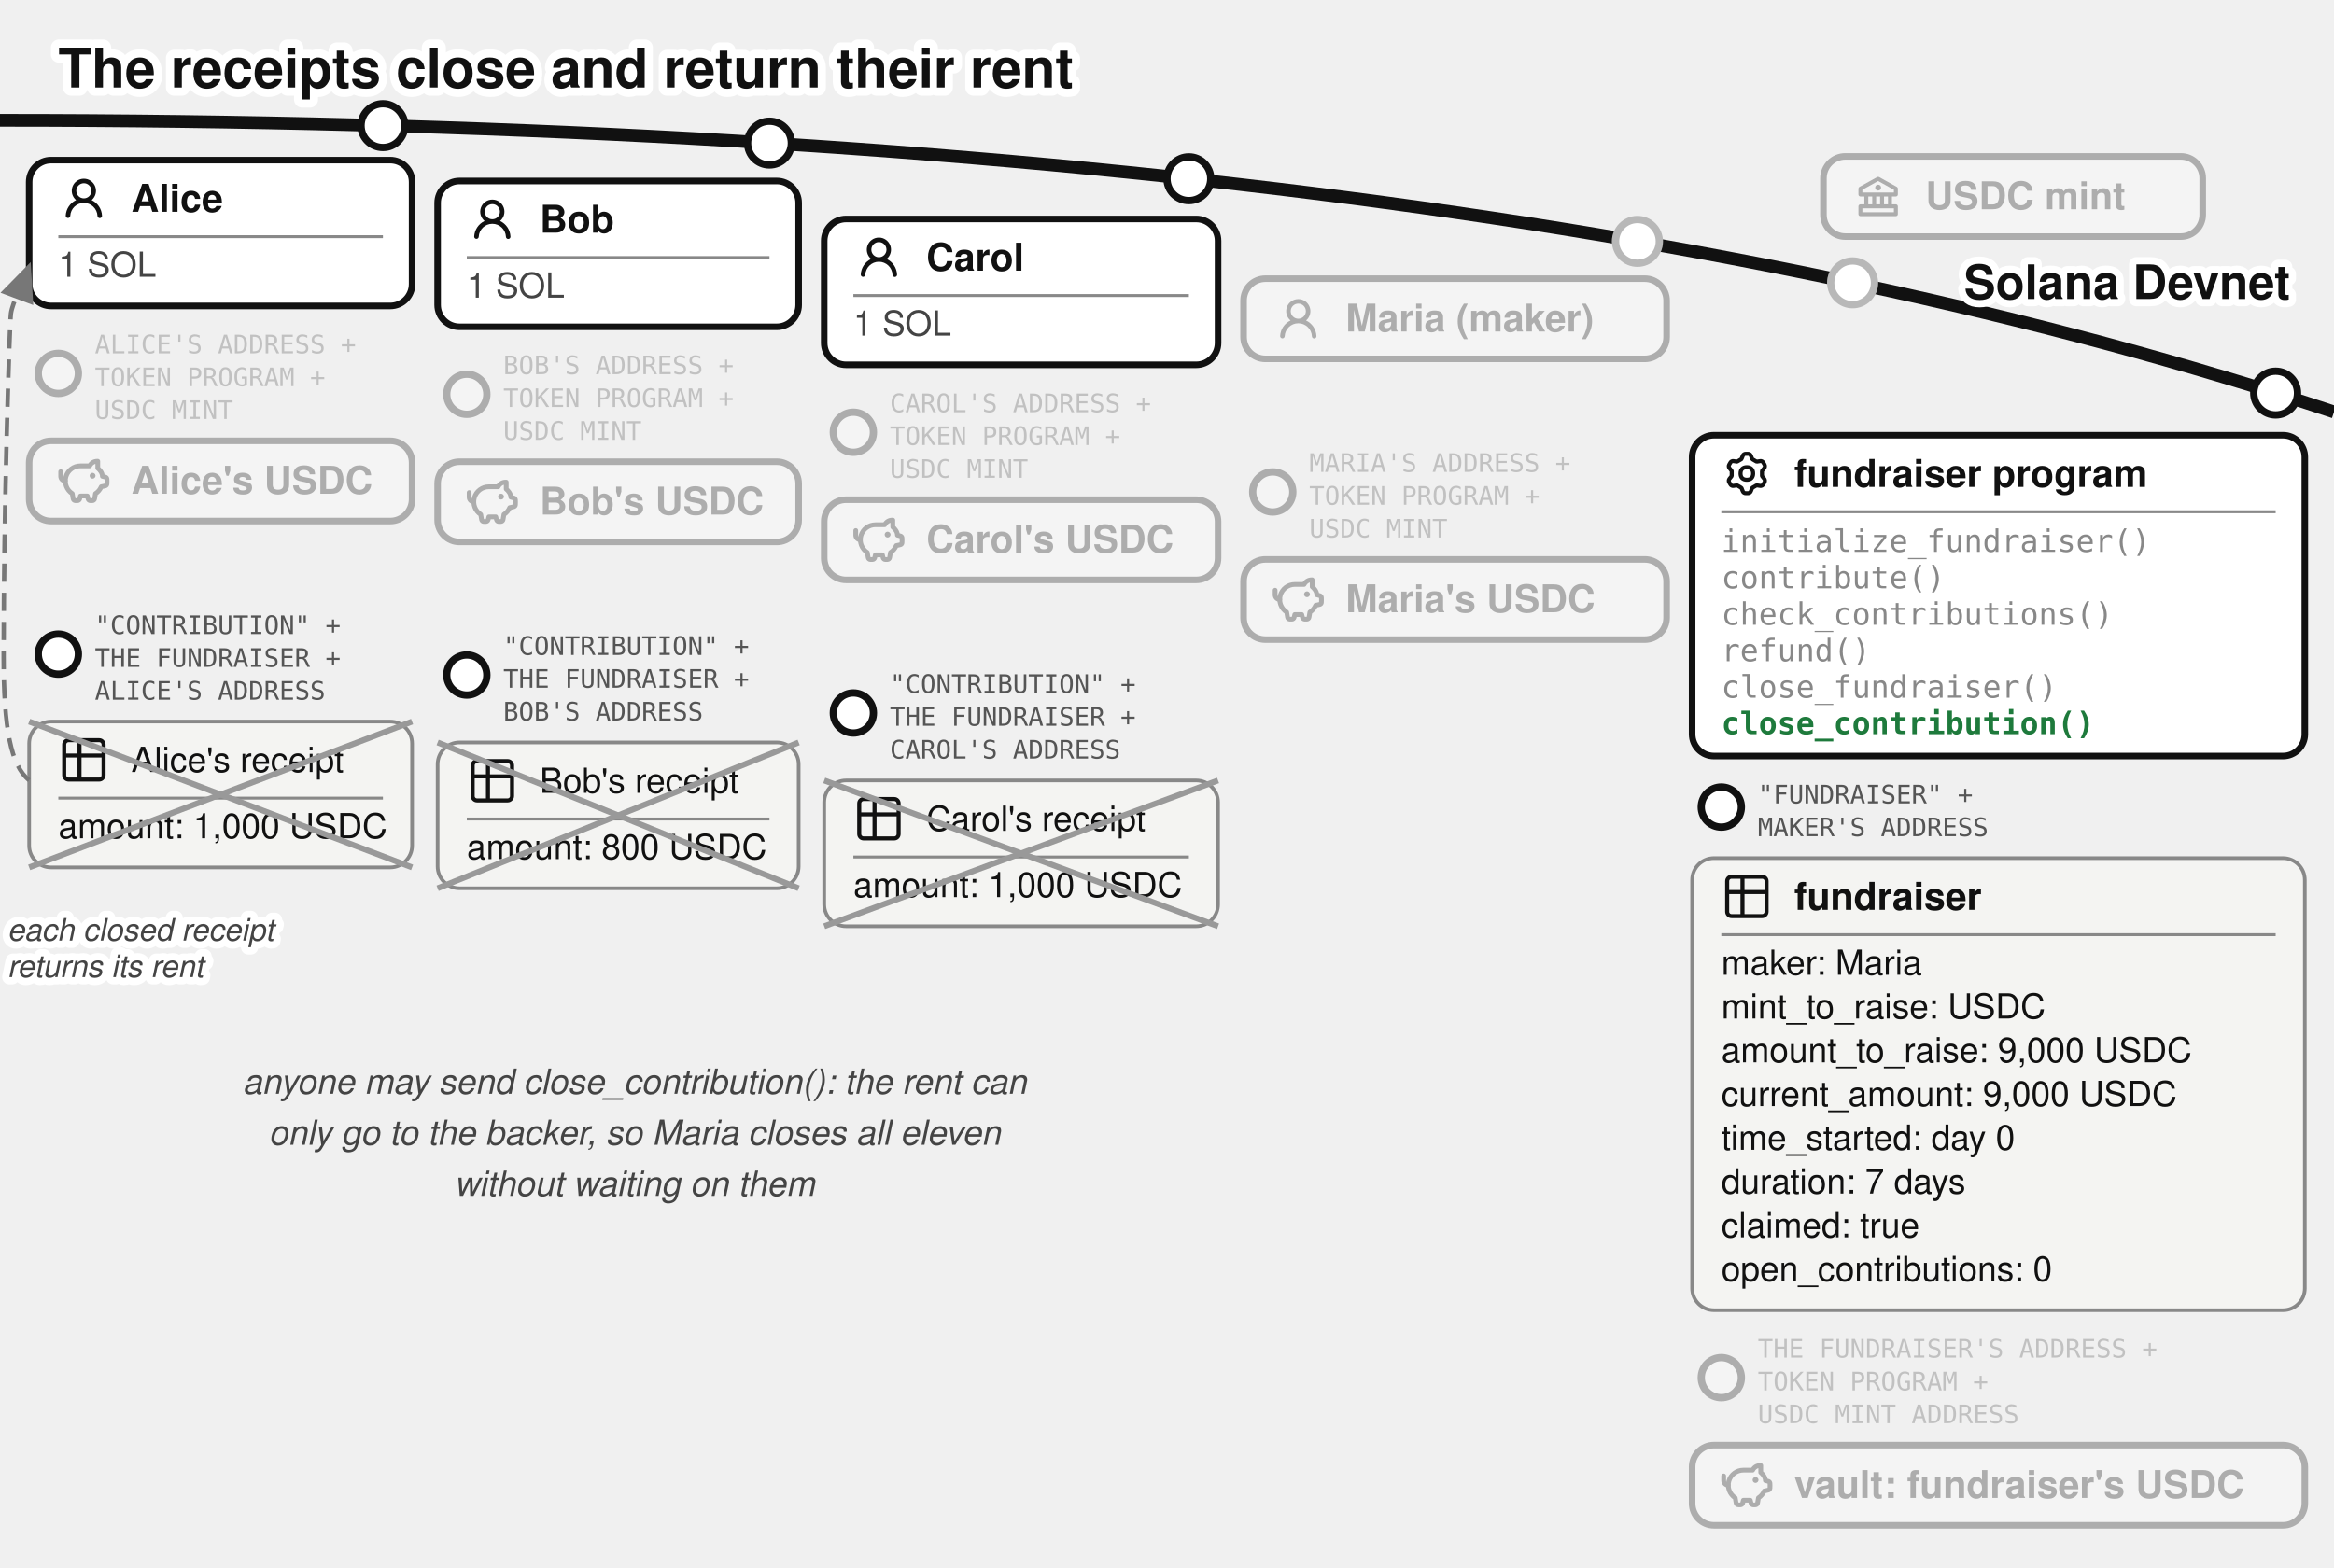
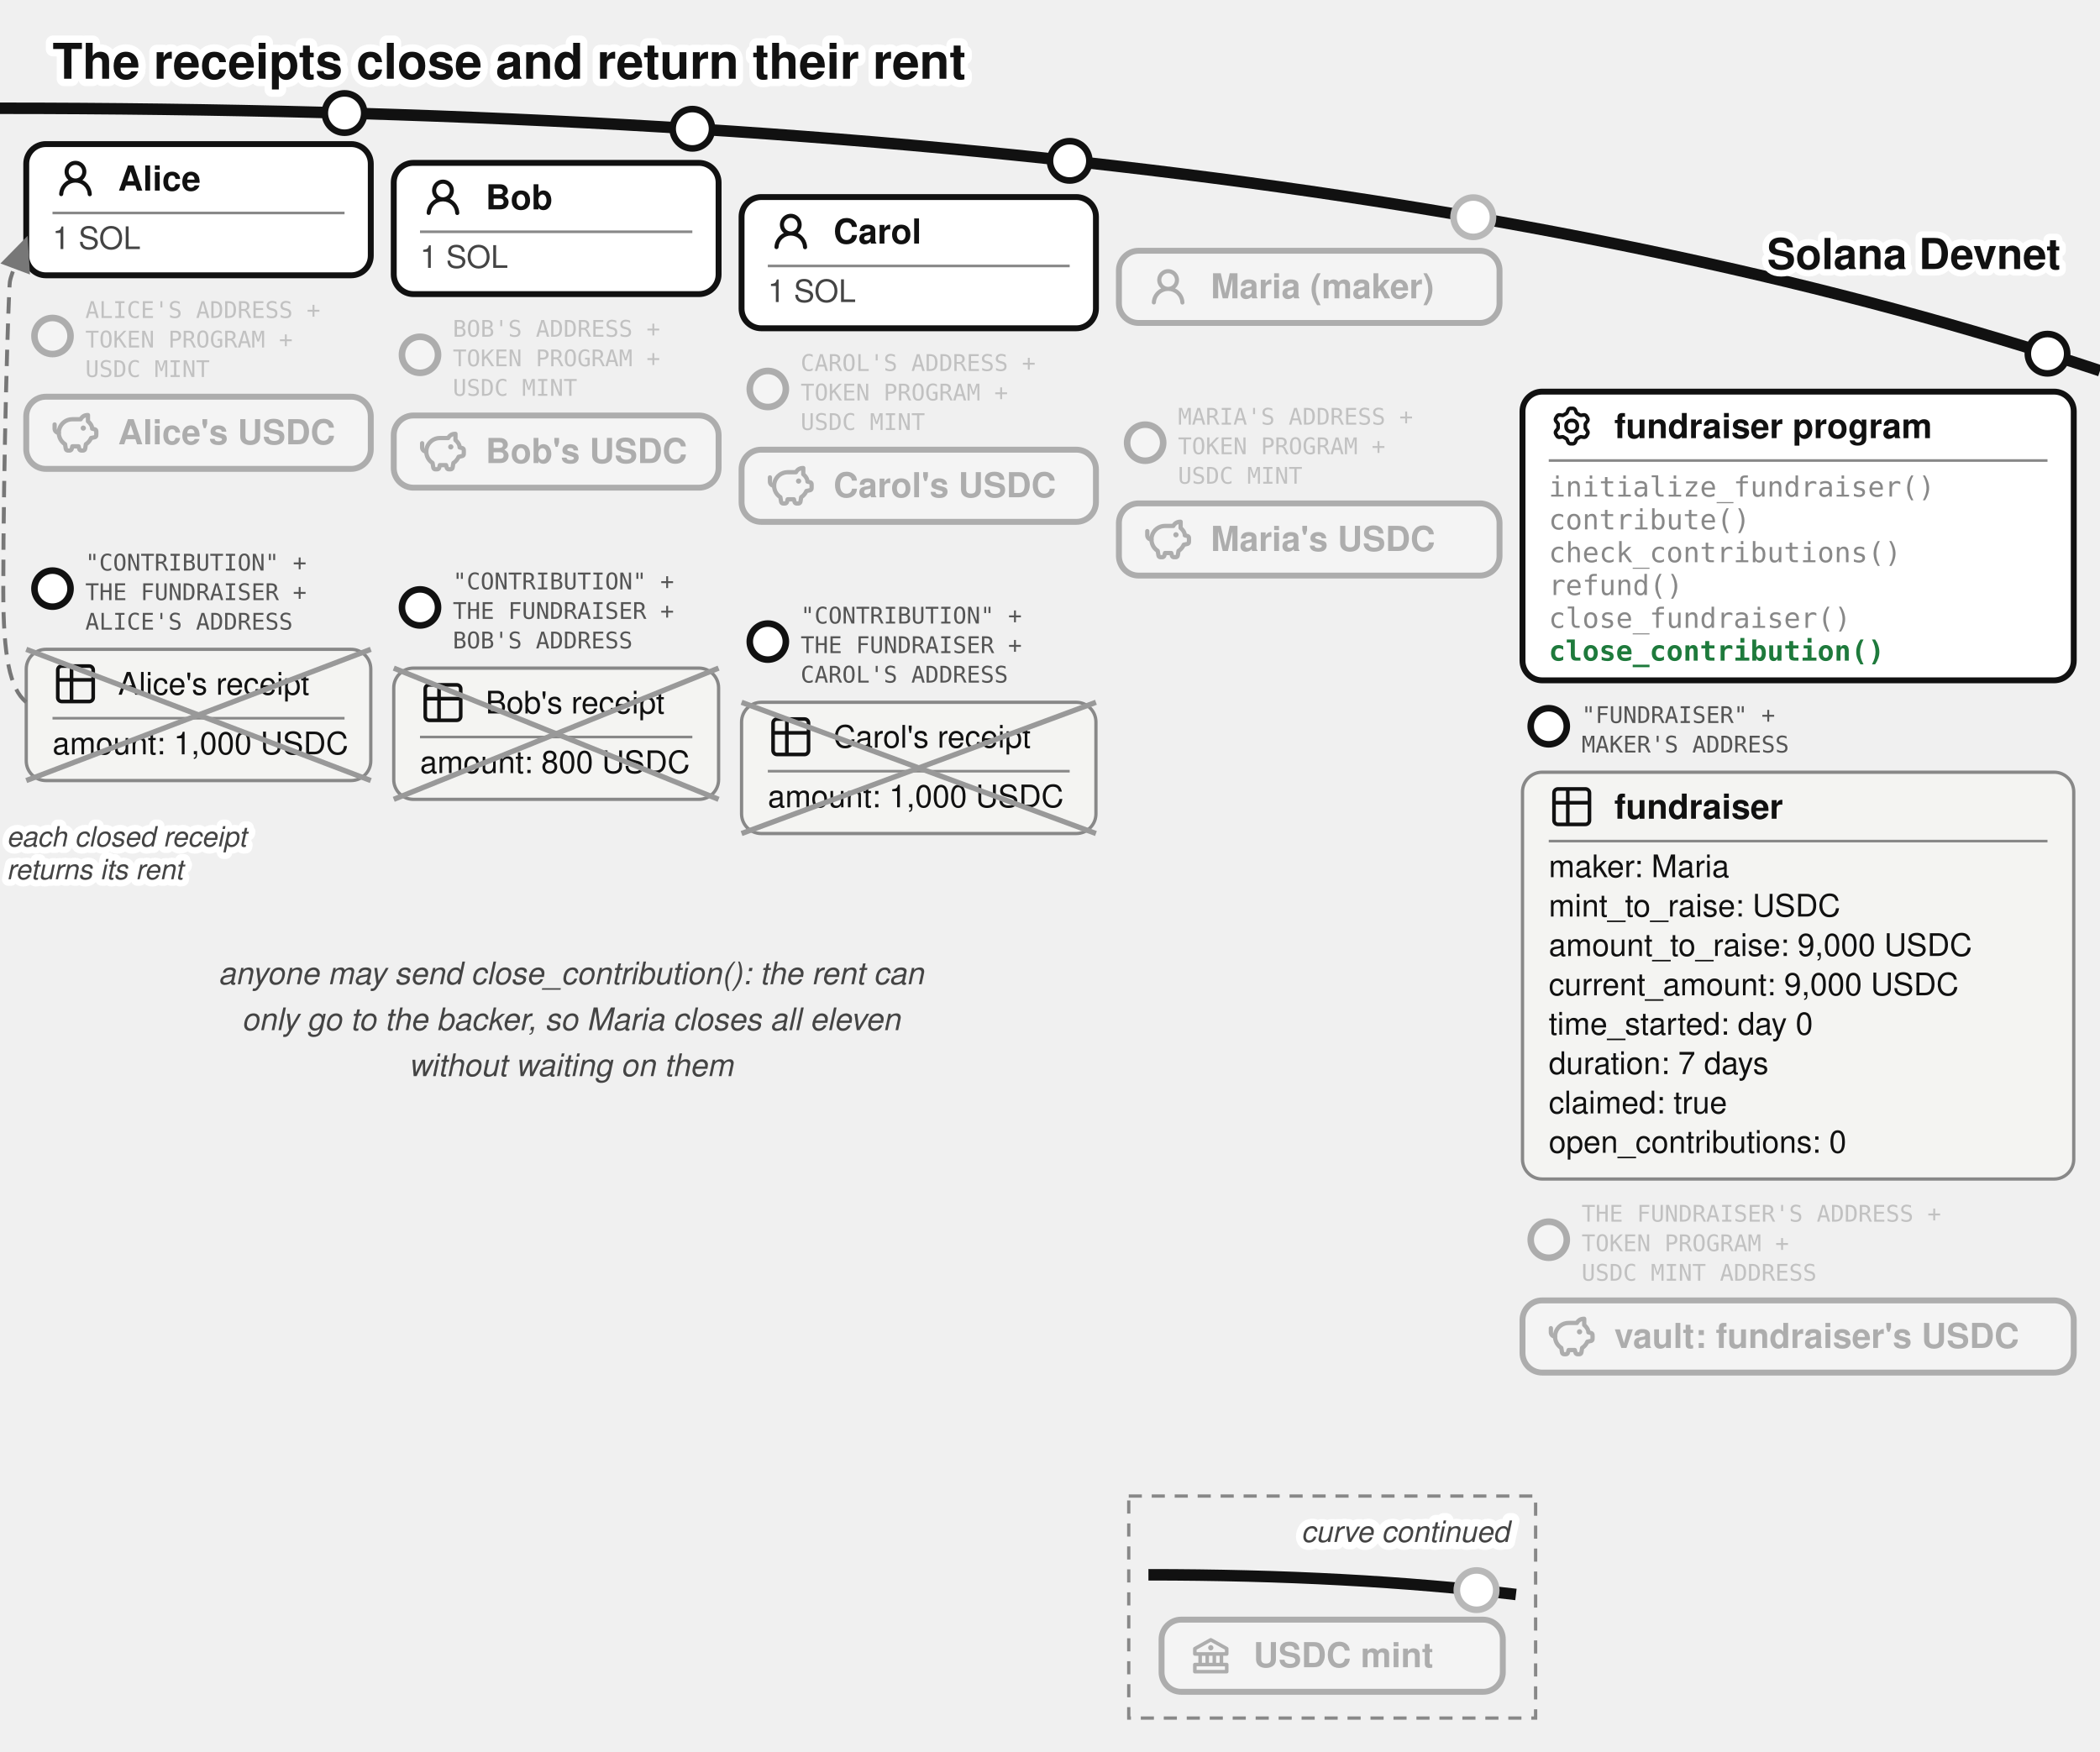
- <svg xmlns="http://www.w3.org/2000/svg" viewBox="0 0 640 430" font-family="'Denim INK', Helvetica, Arial, sans-serif" fill="#111">
+ <svg xmlns="http://www.w3.org/2000/svg" viewBox="0 0 640 534" font-family="'Denim INK', Helvetica, Arial, sans-serif" fill="#111">
  <text stroke="#fff" stroke-width="4.5" paint-order="stroke" stroke-linejoin="round" x="16" y="24" font-size="15" font-weight="bold">The receipts close and return their rent</text>
  <defs>
    <marker id="fund-crcpt-g" markerWidth="9" markerHeight="8" refX="8" refY="4" orient="auto">
      <path d="M0,0 L9,4 L0,8 z" fill="#777" />
    </marker>
  </defs>
  <path d="M 0,33 Q 400,33 640,113" fill="none" stroke="#111" stroke-width="3.5" />
  <text stroke="#fff" stroke-width="4" paint-order="stroke" stroke-linejoin="round" x="628" y="82" font-size="13" font-weight="bold" fill="#111" text-anchor="end">Solana Devnet</text>
-   <circle cx="508" cy="77.573" r="7" fill="#fff" />
-   <g opacity="0.3">
-     <circle cx="508" cy="77.573" r="6" fill="#fff" stroke="#111" stroke-width="2" />
-     <rect x="500" y="42.893" width="104" height="22" rx="6" fill="#fff" stroke="#111" stroke-width="1.8" />
-     <g transform="translate(508,46.8932)">
-       <g transform="translate(0.52,0.519) scale(0.54)" fill="#111">
-         <path d="m21.49 7.13l-9-5a.99.99 0 0 0-.97 0l-9.01 5C2.19 7.31 2 7.64 2 8v3c0 .55.45 1 1 1h2v4H3c-.55 0-1 .45-1 1v4c0 .55.45 1 1 1h18c.55 0 1-.45 1-1v-4c0-.55-.45-1-1-1h-2v-4h2c.55 0 1-.45 1-1V8a1 1 0 0 0-.51-.87M7 12h2v4H7zm6 0v4h-2v-4zm7 6v2H4v-2zm-3-2h-2v-4h2zm3-6H4V8.59l8-4.44l8 4.44z" />
-         <path d="M12 6a1.5 1.5 0 1 0 0 3a1.5 1.5 0 1 0 0-3" />
-       </g>
-     </g>
-     <text x="528" y="57.39" font-size="10.5" font-weight="bold">USDC mint</text>
-   </g>
  <g>
    <circle cx="105" cy="34.456" r="6" fill="#fff" stroke="#111" stroke-width="2" />
    <rect x="8" y="43.917" width="105" height="40" rx="6" fill="#fff" stroke="#111" stroke-width="1.8" />
    <g transform="translate(16,47.4168)">
      <g transform="translate(0.36,0.767) scale(0.8301)" fill="#111">
        <path d="M10.561 8.073a6 6 0 0 1 3.432 5.142a.75.75 0 1 1-1.498.07a4.5 4.5 0 0 0-8.99 0a.75.75 0 0 1-1.498-.07a6 6 0 0 1 3.431-5.142a3.999 3.999 0 1 1 5.123 0M10.5 5a2.5 2.5 0 1 0-5 0a2.5 2.5 0 0 0 5 0" />
      </g>
    </g>
    <text x="36" y="58.092" font-size="10.5" font-weight="bold">Alice</text>
    <line x1="16" y1="64.917" x2="105" y2="64.917" stroke="#888" stroke-width="0.8" />
    <text x="16" y="75.917" font-size="9.5" fill="#444">1 SOL</text>
  </g>
  <g opacity="0.3">
    <circle cx="16" cy="102.417" r="5.5" fill="#fff" stroke="#111" stroke-width="2" />
    <text x="26" y="96.917" font-size="7" font-family="'DejaVu Sans Mono', monospace" fill="#555">ALICE'S ADDRESS +</text>
    <text x="26" y="105.917" font-size="7" font-family="'DejaVu Sans Mono', monospace" fill="#555">TOKEN PROGRAM +</text>
    <text x="26" y="114.917" font-size="7" font-family="'DejaVu Sans Mono', monospace" fill="#555">USDC MINT</text>
    <rect x="8" y="120.917" width="105" height="22" rx="6" fill="#fff" stroke="#111" stroke-width="1.8" />
    <g transform="translate(16,124.917)">
      <g transform="translate(-0.624,-0.624) scale(0.6353)" fill="none" stroke="#111" stroke-linecap="round" stroke-linejoin="round" stroke-width="2.047">
        <path d="M14.5 5.5h-4A6.5 6.5 0 0 0 7 17.478l.288 1.738c.07.423.105.635.202.798a1 1 0 0 0 .49.416c.178.07.392.07.822.07c.397 0 .596 0 .764-.062a1 1 0 0 0 .479-.374c.1-.148.15-.34.246-.727l.209-.837h3l.21.837c.096.386.144.58.245.727a1 1 0 0 0 .479.374c.168.062.367.062.764.062c.43 0 .644 0 .821-.07a1 1 0 0 0 .49-.416c.098-.163.133-.375.203-.798L17 17.478a6.5 6.5 0 0 0 2.502-2.978l.89-.178c.77-.154 1.155-.231 1.381-.508c.227-.276.227-.669.227-1.453v-.3c0-.75 0-1.124-.212-1.396c-.212-.27-.575-.362-1.303-.544L20 10c0-1.5-1.167-2.833-2-3.5v-3h-.264c-1.37 0-2.623.774-3.236 2" />
        <path d="M15.875 9.75h-.125m.25 0a.25.25 0 1 1-.5 0a.25.25 0 0 1 .5 0M2 8v2a2 2 0 0 0 2 2" />
      </g>
    </g>
    <text x="36" y="135.42" font-size="10.5" font-weight="bold">Alice's USDC</text>
  </g>
  <g>
    <circle cx="16" cy="179.417" r="5.5" fill="#fff" stroke="#111" stroke-width="2" />
    <text x="26" y="173.917" font-size="7" font-family="'DejaVu Sans Mono', monospace" fill="#555">"CONTRIBUTION" +</text>
    <text x="26" y="182.917" font-size="7" font-family="'DejaVu Sans Mono', monospace" fill="#555">THE FUNDRAISER +</text>
    <text x="26" y="191.917" font-size="7" font-family="'DejaVu Sans Mono', monospace" fill="#555">ALICE'S ADDRESS</text>
    <rect x="8" y="197.917" width="105" height="40" rx="6" fill="#f4f4f2" stroke="#888" />
    <g transform="translate(16,201.417)">
      <g transform="translate(-0.195,-0.195) scale(0.6)" fill="none" stroke="#111" stroke-linecap="round" stroke-linejoin="round" stroke-width="1.843">
        <path d="M3 5a2 2 0 0 1 2-2h14a2 2 0 0 1 2 2v14a2 2 0 0 1-2 2H5a2 2 0 0 1-2-2zm0 5h18M10 3v18" />
      </g>
    </g>
    <text x="36" y="211.742" font-size="9.5">Alice's receipt</text>
    <line x1="16" y1="218.917" x2="105" y2="218.917" stroke="#888" stroke-width="0.8" />
    <text x="16" y="229.917" font-size="9.5">amount: 1,000 USDC</text>
    <line x1="8" y1="197.917" x2="113" y2="237.917" stroke="#999" stroke-width="1.6" />
    <line x1="113" y1="197.917" x2="8" y2="237.917" stroke="#999" stroke-width="1.6" />
  </g>
  <g>
    <circle cx="211" cy="39.243" r="6" fill="#fff" stroke="#111" stroke-width="2" />
    <rect x="120" y="49.644" width="99" height="40" rx="6" fill="#fff" stroke="#111" stroke-width="1.8" />
    <g transform="translate(128,53.1439)">
      <g transform="translate(0.36,0.767) scale(0.8301)" fill="#111">
        <path d="M10.561 8.073a6 6 0 0 1 3.432 5.142a.75.75 0 1 1-1.498.07a4.5 4.5 0 0 0-8.99 0a.75.75 0 0 1-1.498-.07a6 6 0 0 1 3.431-5.142a3.999 3.999 0 1 1 5.123 0M10.5 5a2.5 2.5 0 1 0-5 0a2.5 2.5 0 0 0 5 0" />
      </g>
    </g>
    <text x="148" y="63.819" font-size="10.5" font-weight="bold">Bob</text>
    <line x1="128" y1="70.644" x2="211" y2="70.644" stroke="#888" stroke-width="0.8" />
    <text x="128" y="81.644" font-size="9.5" fill="#444">1 SOL</text>
  </g>
  <g opacity="0.3">
    <circle cx="128" cy="108.144" r="5.5" fill="#fff" stroke="#111" stroke-width="2" />
    <text x="138" y="102.644" font-size="7" font-family="'DejaVu Sans Mono', monospace" fill="#555">BOB'S ADDRESS +</text>
    <text x="138" y="111.644" font-size="7" font-family="'DejaVu Sans Mono', monospace" fill="#555">TOKEN PROGRAM +</text>
    <text x="138" y="120.644" font-size="7" font-family="'DejaVu Sans Mono', monospace" fill="#555">USDC MINT</text>
    <rect x="120" y="126.644" width="99" height="22" rx="6" fill="#fff" stroke="#111" stroke-width="1.8" />
    <g transform="translate(128,130.644)">
      <g transform="translate(-0.624,-0.624) scale(0.6353)" fill="none" stroke="#111" stroke-linecap="round" stroke-linejoin="round" stroke-width="2.047">
        <path d="M14.5 5.5h-4A6.5 6.5 0 0 0 7 17.478l.288 1.738c.07.423.105.635.202.798a1 1 0 0 0 .49.416c.178.07.392.07.822.07c.397 0 .596 0 .764-.062a1 1 0 0 0 .479-.374c.1-.148.15-.34.246-.727l.209-.837h3l.21.837c.096.386.144.58.245.727a1 1 0 0 0 .479.374c.168.062.367.062.764.062c.43 0 .644 0 .821-.07a1 1 0 0 0 .49-.416c.098-.163.133-.375.203-.798L17 17.478a6.5 6.5 0 0 0 2.502-2.978l.89-.178c.77-.154 1.155-.231 1.381-.508c.227-.276.227-.669.227-1.453v-.3c0-.75 0-1.124-.212-1.396c-.212-.27-.575-.362-1.303-.544L20 10c0-1.5-1.167-2.833-2-3.5v-3h-.264c-1.37 0-2.623.774-3.236 2" />
        <path d="M15.875 9.75h-.125m.25 0a.25.25 0 1 1-.5 0a.25.25 0 0 1 .5 0M2 8v2a2 2 0 0 0 2 2" />
      </g>
    </g>
    <text x="148" y="141.14" font-size="10.5" font-weight="bold">Bob's USDC</text>
  </g>
  <g>
    <circle cx="128" cy="185.144" r="5.5" fill="#fff" stroke="#111" stroke-width="2" />
    <text x="138" y="179.644" font-size="7" font-family="'DejaVu Sans Mono', monospace" fill="#555">"CONTRIBUTION" +</text>
    <text x="138" y="188.644" font-size="7" font-family="'DejaVu Sans Mono', monospace" fill="#555">THE FUNDRAISER +</text>
    <text x="138" y="197.644" font-size="7" font-family="'DejaVu Sans Mono', monospace" fill="#555">BOB'S ADDRESS</text>
    <rect x="120" y="203.644" width="99" height="40" rx="6" fill="#f4f4f2" stroke="#888" />
    <g transform="translate(128,207.144)">
      <g transform="translate(-0.195,-0.195) scale(0.6)" fill="none" stroke="#111" stroke-linecap="round" stroke-linejoin="round" stroke-width="1.843">
        <path d="M3 5a2 2 0 0 1 2-2h14a2 2 0 0 1 2 2v14a2 2 0 0 1-2 2H5a2 2 0 0 1-2-2zm0 5h18M10 3v18" />
      </g>
    </g>
    <text x="148" y="217.469" font-size="9.5">Bob's receipt</text>
    <line x1="128" y1="224.644" x2="211" y2="224.644" stroke="#888" stroke-width="0.8" />
    <text x="128" y="235.644" font-size="9.5">amount: 800 USDC</text>
    <line x1="120" y1="203.644" x2="219" y2="243.644" stroke="#999" stroke-width="1.6" />
    <line x1="219" y1="203.644" x2="120" y2="243.644" stroke="#999" stroke-width="1.6" />
  </g>
  <g>
    <circle cx="326" cy="49.025" r="6" fill="#fff" stroke="#111" stroke-width="2" />
    <rect x="226" y="60.062" width="108" height="40" rx="6" fill="#fff" stroke="#111" stroke-width="1.8" />
    <g transform="translate(234,63.5617)">
      <g transform="translate(0.36,0.767) scale(0.8301)" fill="#111">
        <path d="M10.561 8.073a6 6 0 0 1 3.432 5.142a.75.75 0 1 1-1.498.07a4.5 4.5 0 0 0-8.99 0a.75.75 0 0 1-1.498-.07a6 6 0 0 1 3.431-5.142a3.999 3.999 0 1 1 5.123 0M10.5 5a2.5 2.5 0 1 0-5 0a2.5 2.5 0 0 0 5 0" />
      </g>
    </g>
    <text x="254" y="74.237" font-size="10.5" font-weight="bold">Carol</text>
    <line x1="234" y1="81.062" x2="326" y2="81.062" stroke="#888" stroke-width="0.8" />
    <text x="234" y="92.062" font-size="9.5" fill="#444">1 SOL</text>
  </g>
  <g opacity="0.3">
    <circle cx="234" cy="118.562" r="5.5" fill="#fff" stroke="#111" stroke-width="2" />
    <text x="244" y="113.062" font-size="7" font-family="'DejaVu Sans Mono', monospace" fill="#555">CAROL'S ADDRESS +</text>
    <text x="244" y="122.062" font-size="7" font-family="'DejaVu Sans Mono', monospace" fill="#555">TOKEN PROGRAM +</text>
    <text x="244" y="131.062" font-size="7" font-family="'DejaVu Sans Mono', monospace" fill="#555">USDC MINT</text>
    <rect x="226" y="137.062" width="108" height="22" rx="6" fill="#fff" stroke="#111" stroke-width="1.8" />
    <g transform="translate(234,141.062)">
      <g transform="translate(-0.624,-0.624) scale(0.6353)" fill="none" stroke="#111" stroke-linecap="round" stroke-linejoin="round" stroke-width="2.047">
        <path d="M14.5 5.5h-4A6.5 6.5 0 0 0 7 17.478l.288 1.738c.07.423.105.635.202.798a1 1 0 0 0 .49.416c.178.07.392.07.822.07c.397 0 .596 0 .764-.062a1 1 0 0 0 .479-.374c.1-.148.15-.34.246-.727l.209-.837h3l.21.837c.096.386.144.58.245.727a1 1 0 0 0 .479.374c.168.062.367.062.764.062c.43 0 .644 0 .821-.07a1 1 0 0 0 .49-.416c.098-.163.133-.375.203-.798L17 17.478a6.5 6.5 0 0 0 2.502-2.978l.89-.178c.77-.154 1.155-.231 1.381-.508c.227-.276.227-.669.227-1.453v-.3c0-.75 0-1.124-.212-1.396c-.212-.27-.575-.362-1.303-.544L20 10c0-1.5-1.167-2.833-2-3.5v-3h-.264c-1.37 0-2.623.774-3.236 2" />
        <path d="M15.875 9.75h-.125m.25 0a.25.25 0 1 1-.5 0a.25.25 0 0 1 .5 0M2 8v2a2 2 0 0 0 2 2" />
      </g>
    </g>
    <text x="254" y="151.56" font-size="10.5" font-weight="bold">Carol's USDC</text>
  </g>
  <g>
    <circle cx="234" cy="195.562" r="5.5" fill="#fff" stroke="#111" stroke-width="2" />
    <text x="244" y="190.062" font-size="7" font-family="'DejaVu Sans Mono', monospace" fill="#555">"CONTRIBUTION" +</text>
    <text x="244" y="199.062" font-size="7" font-family="'DejaVu Sans Mono', monospace" fill="#555">THE FUNDRAISER +</text>
    <text x="244" y="208.062" font-size="7" font-family="'DejaVu Sans Mono', monospace" fill="#555">CAROL'S ADDRESS</text>
    <rect x="226" y="214.062" width="108" height="40" rx="6" fill="#f4f4f2" stroke="#888" />
    <g transform="translate(234,217.562)">
      <g transform="translate(-0.195,-0.195) scale(0.6)" fill="none" stroke="#111" stroke-linecap="round" stroke-linejoin="round" stroke-width="1.843">
        <path d="M3 5a2 2 0 0 1 2-2h14a2 2 0 0 1 2 2v14a2 2 0 0 1-2 2H5a2 2 0 0 1-2-2zm0 5h18M10 3v18" />
      </g>
    </g>
    <text x="254" y="227.887" font-size="9.5">Carol's receipt</text>
    <line x1="234" y1="235.062" x2="326" y2="235.062" stroke="#888" stroke-width="0.8" />
    <text x="234" y="246.062" font-size="9.5">amount: 1,000 USDC</text>
    <line x1="226" y1="214.062" x2="334" y2="254.062" stroke="#999" stroke-width="1.6" />
    <line x1="334" y1="214.062" x2="226" y2="254.062" stroke="#999" stroke-width="1.6" />
  </g>
  <circle cx="449" cy="66.206" r="7" fill="#fff" />
  <g opacity="0.3">
    <circle cx="449" cy="66.206" r="6" fill="#fff" stroke="#111" stroke-width="2" />
    <rect x="341" y="76.436" width="116" height="22" rx="6" fill="#fff" stroke="#111" stroke-width="1.8" />
    <g transform="translate(349,80.4364)">
      <g transform="translate(0.36,0.767) scale(0.8301)" fill="#111">
        <path d="M10.561 8.073a6 6 0 0 1 3.432 5.142a.75.75 0 1 1-1.498.07a4.5 4.5 0 0 0-8.99 0a.75.75 0 0 1-1.498-.07a6 6 0 0 1 3.431-5.142a3.999 3.999 0 1 1 5.123 0M10.5 5a2.5 2.5 0 1 0-5 0a2.5 2.5 0 0 0 5 0" />
      </g>
    </g>
    <text x="369" y="90.94" font-size="10.5" font-weight="bold">Maria (maker)</text>
  </g>
  <g opacity="0.3">
    <circle cx="349" cy="134.936" r="5.5" fill="#fff" stroke="#111" stroke-width="2" />
    <text x="359" y="129.436" font-size="7" font-family="'DejaVu Sans Mono', monospace" fill="#555">MARIA'S ADDRESS +</text>
    <text x="359" y="138.436" font-size="7" font-family="'DejaVu Sans Mono', monospace" fill="#555">TOKEN PROGRAM +</text>
    <text x="359" y="147.436" font-size="7" font-family="'DejaVu Sans Mono', monospace" fill="#555">USDC MINT</text>
    <rect x="341" y="153.436" width="116" height="22" rx="6" fill="#fff" stroke="#111" stroke-width="1.8" />
    <g transform="translate(349,157.436)">
      <g transform="translate(-0.624,-0.624) scale(0.6353)" fill="none" stroke="#111" stroke-linecap="round" stroke-linejoin="round" stroke-width="2.047">
        <path d="M14.5 5.5h-4A6.5 6.5 0 0 0 7 17.478l.288 1.738c.07.423.105.635.202.798a1 1 0 0 0 .49.416c.178.07.392.07.822.07c.397 0 .596 0 .764-.062a1 1 0 0 0 .479-.374c.1-.148.15-.34.246-.727l.209-.837h3l.21.837c.096.386.144.58.245.727a1 1 0 0 0 .479.374c.168.062.367.062.764.062c.43 0 .644 0 .821-.07a1 1 0 0 0 .49-.416c.098-.163.133-.375.203-.798L17 17.478a6.5 6.5 0 0 0 2.502-2.978l.89-.178c.77-.154 1.155-.231 1.381-.508c.227-.276.227-.669.227-1.453v-.3c0-.75 0-1.124-.212-1.396c-.212-.27-.575-.362-1.303-.544L20 10c0-1.5-1.167-2.833-2-3.5v-3h-.264c-1.37 0-2.623.774-3.236 2" />
        <path d="M15.875 9.75h-.125m.25 0a.25.25 0 1 1-.5 0a.25.25 0 0 1 .5 0M2 8v2a2 2 0 0 0 2 2" />
      </g>
    </g>
    <text x="369" y="167.94" font-size="10.5" font-weight="bold">Maria's USDC</text>
  </g>
  <g>
    <circle cx="624" cy="107.812" r="6" fill="#fff" stroke="#111" stroke-width="2" />
    <rect x="464" y="119.37" width="168" height="88" rx="6" fill="#fff" stroke="#111" stroke-width="1.8" />
    <g transform="translate(472,122.87)">
      <g transform="translate(0.951,0.952) scale(0.864)" fill="none" stroke="#111" stroke-linecap="round" stroke-linejoin="round" stroke-width="1.28">
        <path d="M11.808 7.727c0 .05.017.1.048.14l.667.84a.96.96 0 0 1 .082 1.08l-.392.676a.96.96 0 0 1-.975.47l-1.063-.16a.23.23 0 0 0-.145.027l-1.26.727a.23.23 0 0 0-.096.112l-.392 1a.96.96 0 0 1-.893.611h-.782a.96.96 0 0 1-.893-.61l-.392-1a.23.23 0 0 0-.096-.113L3.967 10.8a.23.23 0 0 0-.145-.028l-1.063.162a.96.96 0 0 1-.976-.47l-.39-.677a.96.96 0 0 1 .08-1.08l.67-.84a.22.22 0 0 0 .05-.14V6.273c0-.05-.018-.1-.05-.14l-.67-.84a.96.96 0 0 1-.08-1.08l.39-.676a.96.96 0 0 1 .976-.47l1.06.16a.23.23 0 0 0 .145-.027l1.262-.73a.23.23 0 0 0 .096-.113l.394-.996A.96.96 0 0 1 6.61.75h.784a.96.96 0 0 1 .893.61l.392.997q.028.075.096.116l1.26.727a.23.23 0 0 0 .145.028l1.062-.162a.96.96 0 0 1 .976.47l.391.677a.96.96 0 0 1-.081 1.08l-.67.84a.22.22 0 0 0-.049.14v1.454Z" />
        <path d="M7 8.996c1.277 0 1.996-.719 1.996-1.996S8.277 5.004 7 5.004S5.004 5.723 5.004 7S5.723 8.996 7 8.996" />
      </g>
    </g>
    <text x="492" y="133.545" font-size="10.5" font-weight="bold">fundraiser program</text>
    <line x1="472" y1="140.37" x2="624" y2="140.37" stroke="#888" stroke-width="0.8" />
    <text x="472" y="151.37" font-size="8.5" font-family="'DejaVu Sans Mono', Menlo, monospace" fill="#888">initialize_fundraiser()</text>
    <text x="472" y="161.37" font-size="8.5" font-family="'DejaVu Sans Mono', Menlo, monospace" fill="#888">contribute()</text>
    <text x="472" y="171.37" font-size="8.5" font-family="'DejaVu Sans Mono', Menlo, monospace" fill="#888">check_contributions()</text>
    <text x="472" y="181.37" font-size="8.5" font-family="'DejaVu Sans Mono', Menlo, monospace" fill="#888">refund()</text>
    <text x="472" y="191.37" font-size="8.5" font-family="'DejaVu Sans Mono', Menlo, monospace" fill="#888">close_fundraiser()</text>
    <text x="472" y="201.37" font-size="8.5" font-family="'DejaVu Sans Mono', Menlo, monospace" font-weight="bold" fill="#1e7a3c">close_contribution()</text>
  </g>
  <g>
    <circle cx="472" cy="221.37" r="5.5" fill="#fff" stroke="#111" stroke-width="2" />
    <text x="482" y="220.37" font-size="7" font-family="'DejaVu Sans Mono', monospace" fill="#555">"FUNDRAISER" +</text>
    <text x="482" y="229.37" font-size="7" font-family="'DejaVu Sans Mono', monospace" fill="#555">MAKER'S ADDRESS</text>
    <rect x="464" y="235.37" width="168" height="124" rx="6" fill="#f4f4f2" stroke="#888" />
    <g transform="translate(472,238.87)">
      <g transform="translate(-0.195,-0.195) scale(0.6)" fill="none" stroke="#111" stroke-linecap="round" stroke-linejoin="round" stroke-width="1.843">
        <path d="M3 5a2 2 0 0 1 2-2h14a2 2 0 0 1 2 2v14a2 2 0 0 1-2 2H5a2 2 0 0 1-2-2zm0 5h18M10 3v18" />
      </g>
    </g>
    <text x="492" y="249.545" font-size="10.5" font-weight="bold">fundraiser</text>
    <line x1="472" y1="256.37" x2="624" y2="256.37" stroke="#888" stroke-width="0.8" />
    <text x="472" y="267.37" font-size="9.5">maker: Maria</text>
    <text x="472" y="279.37" font-size="9.5">mint_to_raise: USDC</text>
    <text x="472" y="291.37" font-size="9.5">amount_to_raise: 9,000 USDC</text>
    <text x="472" y="303.37" font-size="9.5">current_amount: 9,000 USDC</text>
    <text x="472" y="315.37" font-size="9.5">time_started: day 0</text>
    <text x="472" y="327.37" font-size="9.5">duration: 7 days</text>
    <text x="472" y="339.37" font-size="9.5">claimed: true</text>
    <text x="472" y="351.37" font-size="9.5">open_contributions: 0</text>
  </g>
  <g opacity="0.3">
    <circle cx="472" cy="377.87" r="5.5" fill="#fff" stroke="#111" stroke-width="2" />
    <text x="482" y="372.37" font-size="7" font-family="'DejaVu Sans Mono', monospace" fill="#555">THE FUNDRAISER'S ADDRESS +</text>
    <text x="482" y="381.37" font-size="7" font-family="'DejaVu Sans Mono', monospace" fill="#555">TOKEN PROGRAM +</text>
    <text x="482" y="390.37" font-size="7" font-family="'DejaVu Sans Mono', monospace" fill="#555">USDC MINT ADDRESS</text>
    <rect x="464" y="396.37" width="168" height="22" rx="6" fill="#fff" stroke="#111" stroke-width="1.8" />
    <g transform="translate(472,400.37)">
      <g transform="translate(-0.624,-0.624) scale(0.6353)" fill="none" stroke="#111" stroke-linecap="round" stroke-linejoin="round" stroke-width="2.047">
        <path d="M14.5 5.5h-4A6.5 6.5 0 0 0 7 17.478l.288 1.738c.07.423.105.635.202.798a1 1 0 0 0 .49.416c.178.07.392.07.822.07c.397 0 .596 0 .764-.062a1 1 0 0 0 .479-.374c.1-.148.15-.34.246-.727l.209-.837h3l.21.837c.096.386.144.58.245.727a1 1 0 0 0 .479.374c.168.062.367.062.764.062c.43 0 .644 0 .821-.07a1 1 0 0 0 .49-.416c.098-.163.133-.375.203-.798L17 17.478a6.5 6.5 0 0 0 2.502-2.978l.89-.178c.77-.154 1.155-.231 1.381-.508c.227-.276.227-.669.227-1.453v-.3c0-.75 0-1.124-.212-1.396c-.212-.27-.575-.362-1.303-.544L20 10c0-1.5-1.167-2.833-2-3.5v-3h-.264c-1.37 0-2.623.774-3.236 2" />
        <path d="M15.875 9.75h-.125m.25 0a.25.25 0 1 1-.5 0a.25.25 0 0 1 .5 0M2 8v2a2 2 0 0 0 2 2" />
      </g>
    </g>
    <text x="492" y="410.87" font-size="10.5" font-weight="bold">vault: fundraiser's USDC</text>
  </g>
  <path d="M 8,214 C 3,210 1,200 1,180 C 1,140 2.6,89 3,86 C 3.4,83 6.5,77 8,73" fill="none" stroke="#777" stroke-width="1.2" stroke-dasharray="5 3" marker-end="url(#fund-crcpt-g)" />
  <text stroke="#fff" stroke-width="4" paint-order="stroke" stroke-linejoin="round" x="2" y="258" font-size="8.5" font-style="italic" fill="#444" text-anchor="start">each closed receipt</text>
  <text stroke="#fff" stroke-width="4" paint-order="stroke" stroke-linejoin="round" x="2" y="268" font-size="8.5" font-style="italic" fill="#444" text-anchor="start">returns its rent</text>
  <text x="174" y="300" font-size="9.5" fill="#444" font-style="italic" text-anchor="middle">anyone may send close_contribution(): the rent can</text>
  <text x="174" y="314" font-size="9.5" fill="#444" font-style="italic" text-anchor="middle">only go to the backer, so Maria closes all eleven</text>
  <text x="174" y="328" font-size="9.5" fill="#444" font-style="italic" text-anchor="middle">without waiting on them</text>
+   <rect x="344" y="456" width="124.0" height="67.673" fill="none" stroke="#888" stroke-width="1" stroke-dasharray="4 3" />
+   <text stroke="#fff" stroke-width="4.5" paint-order="stroke" stroke-linejoin="round" x="460.0" y="470" font-size="9" fill="#444" font-style="italic" text-anchor="end">curve continued</text>
+   <path d="M 350,480 Q 411.6,480 462.0,486.0" fill="none" stroke="#111" stroke-width="3.5" />
+   <circle cx="450" cy="484.673" r="7" fill="#fff" />
+   <g opacity="0.3">
+     <circle cx="450" cy="484.673" r="6" fill="#fff" stroke="#111" stroke-width="2" />
+   </g>
+   <g transform="translate(-146,450.779)">
+     <g opacity="0.3">
+       <rect x="500" y="42.893" width="104" height="22" rx="6" fill="#fff" stroke="#111" stroke-width="1.8" />
+       <g transform="translate(508,46.8932)">
+         <g transform="translate(0.52,0.519) scale(0.54)" fill="#111">
+           <path d="m21.49 7.13l-9-5a.99.99 0 0 0-.97 0l-9.01 5C2.19 7.31 2 7.64 2 8v3c0 .55.45 1 1 1h2v4H3c-.55 0-1 .45-1 1v4c0 .55.45 1 1 1h18c.55 0 1-.45 1-1v-4c0-.55-.45-1-1-1h-2v-4h2c.55 0 1-.45 1-1V8a1 1 0 0 0-.51-.87M7 12h2v4H7zm6 0v4h-2v-4zm7 6v2H4v-2zm-3-2h-2v-4h2zm3-6H4V8.59l8-4.44l8 4.44z" />
+           <path d="M12 6a1.5 1.5 0 1 0 0 3a1.5 1.5 0 1 0 0-3" />
+         </g>
+       </g>
+       <text x="528" y="57.39" font-size="10.5" font-weight="bold">USDC mint</text>
+     </g>
+   </g>
</svg>
